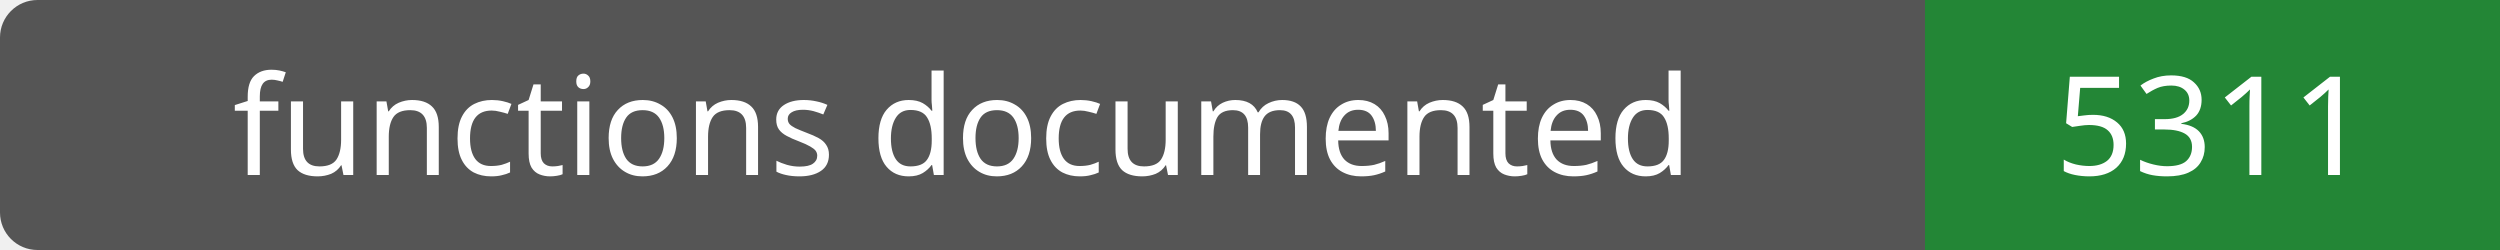
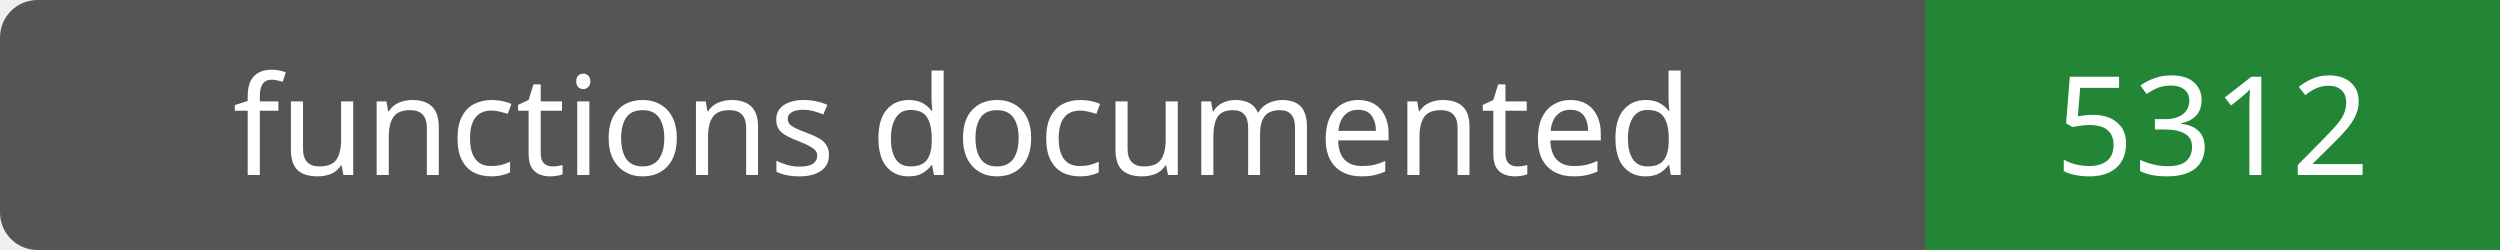
- <svg xmlns="http://www.w3.org/2000/svg" width="200" height="20" role="img" aria-label="functions documented: 5311">
+ <svg xmlns="http://www.w3.org/2000/svg" width="200" height="20" role="img" aria-label="functions documented: 5312">
  <rect width="200" height="20" rx="3" fill="#555" />
  <path fill="#238636" d="M154 0h46v20H154z" />
  <g fill="#fff" text-anchor="middle" font-family="Verdana,sans-serif" font-size="11">
    <text x="77.0" y="14">functions documented</text>
-     <text x="177.0" y="14">5311</text>
+     <text x="177.0" y="14">5312</text>
  </g>
</svg>
